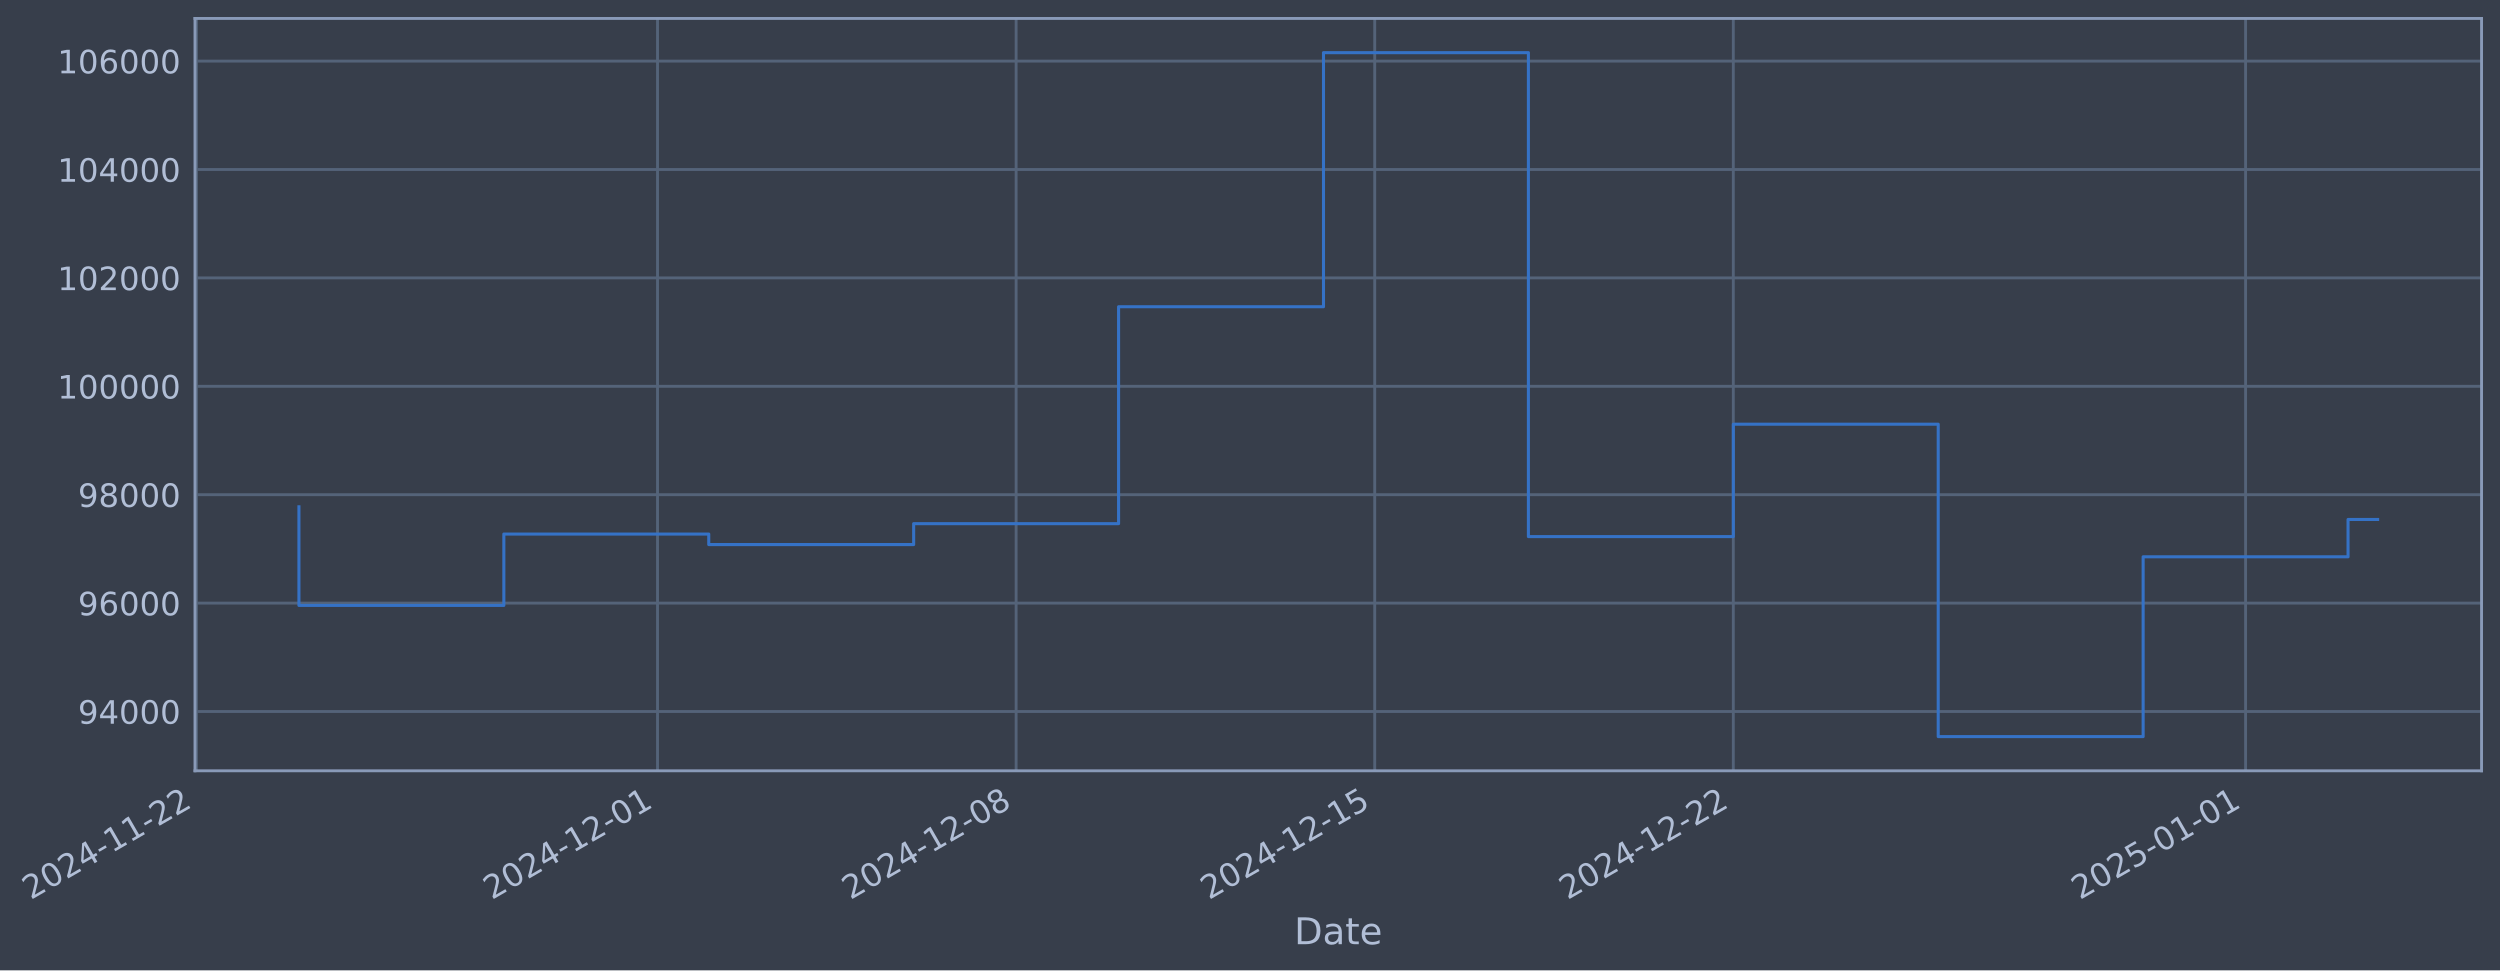
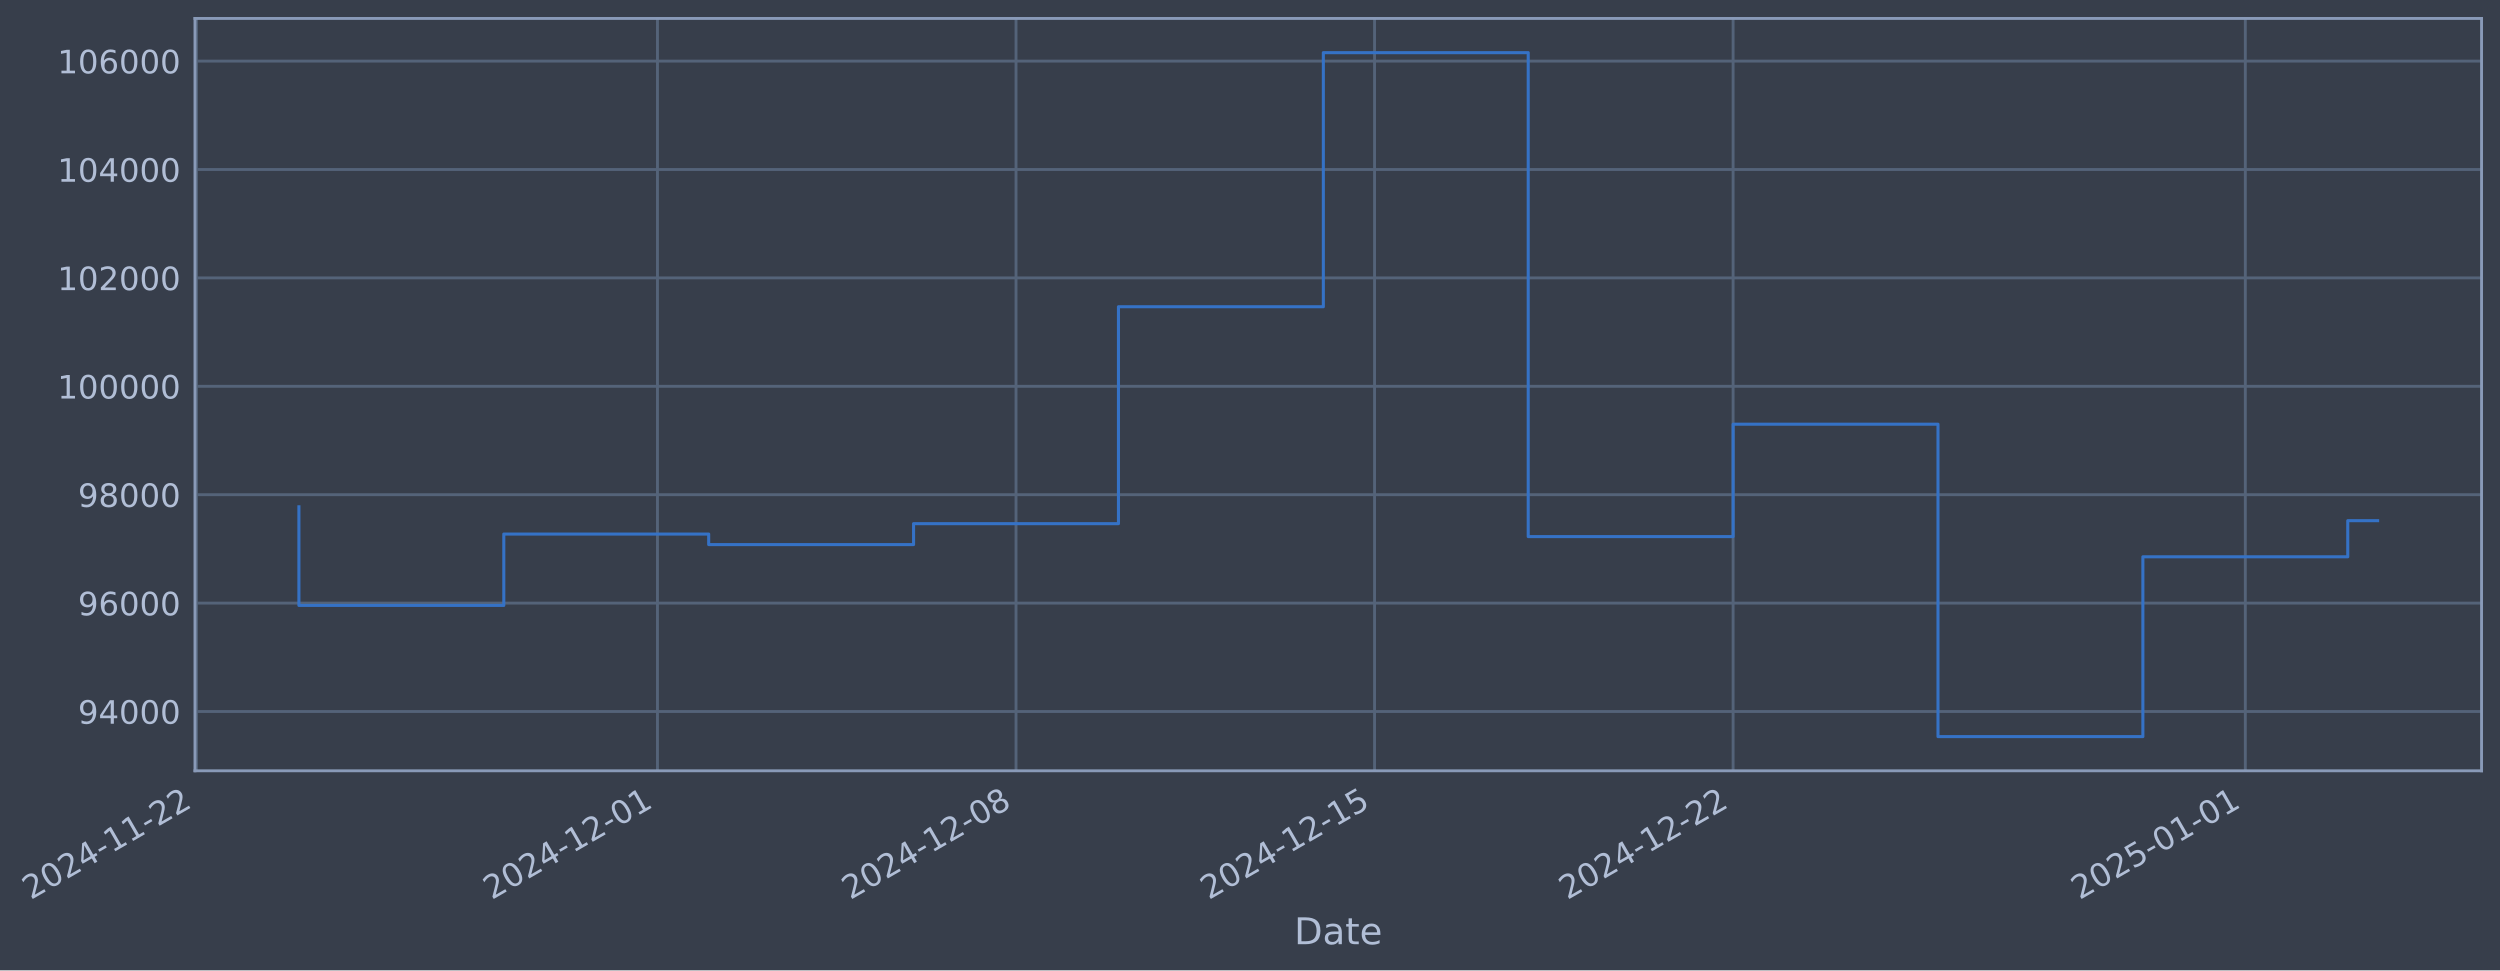
- <svg xmlns="http://www.w3.org/2000/svg" xmlns:xlink="http://www.w3.org/1999/xlink" width="976.135pt" height="378.87pt" viewBox="0 0 976.135 378.87" version="1.1">
+ <svg xmlns="http://www.w3.org/2000/svg" xmlns:xlink="http://www.w3.org/1999/xlink" width="976.13pt" height="378.87pt" viewBox="0 0 976.13 378.87" version="1.1">
  <defs>
    <style type="text/css">*{stroke-linejoin: round; stroke-linecap: butt}</style>
  </defs>
  <g id="figure_1">
    <g id="patch_1">
-       <path d="M 0 378.87  L 976.135 378.87  L 976.135 0  L 0 0  z " style="fill: #373e4b" />
+       <path d="M 0 378.87  L 976.13 378.87  L 976.13 0  L 0 0  z " style="fill: #373e4b" />
    </g>
    <g id="axes_1">
      <g id="patch_2">
-         <path d="M 76.135 300.96  L 968.935 300.96  L 968.935 7.2  L 76.135 7.2  z " style="fill: #373e4b" />
+         <path d="M 76.13 300.96  L 968.93 300.96  L 968.93 7.2  L 76.13 7.2  z " style="fill: #373e4b" />
      </g>
      <g id="matplotlib.axis_1">
        <g id="xtick_1">
          <g id="line2d_1">
-             <path d="M 76.713 300.96  L 76.713 7.2  " clip-path="url(#p8e9609887a)" style="fill: none; stroke: #546379; stroke-width: 1.12; stroke-linecap: square" />
+             <path d="M 76.713 300.96  L 76.713 7.2  " clip-path="url(#p4d275b13a2)" style="fill: none; stroke: #546379; stroke-width: 1.12; stroke-linecap: square" />
          </g>
          <g id="line2d_2" />
          <g id="text_1">
            <g style="fill: #b1bed6" transform="translate(11.98702 351.4642) rotate(-30) scale(0.126 -0.126)">
              <defs>
                <path id="DejaVuSans-32" d="M 1228 531  L 3431 531  L 3431 0  L 469 0  L 469 531  Q 828 903 1448 1529  Q 2069 2156 2228 2338  Q 2531 2678 2651 2914  Q 2772 3150 2772 3378  Q 2772 3750 2511 3984  Q 2250 4219 1831 4219  Q 1534 4219 1204 4116  Q 875 4013 500 3803  L 500 4441  Q 881 4594 1212 4672  Q 1544 4750 1819 4750  Q 2544 4750 2975 4387  Q 3406 4025 3406 3419  Q 3406 3131 3298 2873  Q 3191 2616 2906 2266  Q 2828 2175 2409 1742  Q 1991 1309 1228 531  z " transform="scale(0.015625)" />
                <path id="DejaVuSans-30" d="M 2034 4250  Q 1547 4250 1301 3770  Q 1056 3291 1056 2328  Q 1056 1369 1301 889  Q 1547 409 2034 409  Q 2525 409 2770 889  Q 3016 1369 3016 2328  Q 3016 3291 2770 3770  Q 2525 4250 2034 4250  z M 2034 4750  Q 2819 4750 3233 4129  Q 3647 3509 3647 2328  Q 3647 1150 3233 529  Q 2819 -91 2034 -91  Q 1250 -91 836 529  Q 422 1150 422 2328  Q 422 3509 836 4129  Q 1250 4750 2034 4750  z " transform="scale(0.015625)" />
                <path id="DejaVuSans-34" d="M 2419 4116  L 825 1625  L 2419 1625  L 2419 4116  z M 2253 4666  L 3047 4666  L 3047 1625  L 3713 1625  L 3713 1100  L 3047 1100  L 3047 0  L 2419 0  L 2419 1100  L 313 1100  L 313 1709  L 2253 4666  z " transform="scale(0.015625)" />
                <path id="DejaVuSans-2d" d="M 313 2009  L 1997 2009  L 1997 1497  L 313 1497  L 313 2009  z " transform="scale(0.015625)" />
                <path id="DejaVuSans-31" d="M 794 531  L 1825 531  L 1825 4091  L 703 3866  L 703 4441  L 1819 4666  L 2450 4666  L 2450 531  L 3481 531  L 3481 0  L 794 0  L 794 531  z " transform="scale(0.015625)" />
              </defs>
              <use xlink:href="#DejaVuSans-32" />
              <use xlink:href="#DejaVuSans-30" transform="translate(63.62305 0)" />
              <use xlink:href="#DejaVuSans-32" transform="translate(127.2461 0)" />
              <use xlink:href="#DejaVuSans-34" transform="translate(190.8691 0)" />
              <use xlink:href="#DejaVuSans-2d" transform="translate(254.4922 0)" />
              <use xlink:href="#DejaVuSans-31" transform="translate(290.5762 0)" />
              <use xlink:href="#DejaVuSans-31" transform="translate(354.1992 0)" />
              <use xlink:href="#DejaVuSans-2d" transform="translate(417.8223 0)" />
              <use xlink:href="#DejaVuSans-32" transform="translate(453.9062 0)" />
              <use xlink:href="#DejaVuSans-32" transform="translate(517.5293 0)" />
            </g>
          </g>
        </g>
        <g id="xtick_2">
          <g id="line2d_3">
-             <path d="M 256.732 300.96  L 256.732 7.2  " clip-path="url(#p8e9609887a)" style="fill: none; stroke: #546379; stroke-width: 1.12; stroke-linecap: square" />
+             <path d="M 256.707 300.96  L 256.707 7.2  " clip-path="url(#p4d275b13a2)" style="fill: none; stroke: #546379; stroke-width: 1.12; stroke-linecap: square" />
          </g>
          <g id="line2d_4" />
          <g id="text_2">
-             <g style="fill: #b1bed6" transform="translate(192.0067 351.4642) rotate(-30) scale(0.126 -0.126)">
+             <g style="fill: #b1bed6" transform="translate(191.9818 351.4642) rotate(-30) scale(0.126 -0.126)">
              <use xlink:href="#DejaVuSans-32" />
              <use xlink:href="#DejaVuSans-30" transform="translate(63.62305 0)" />
              <use xlink:href="#DejaVuSans-32" transform="translate(127.2461 0)" />
              <use xlink:href="#DejaVuSans-34" transform="translate(190.8691 0)" />
              <use xlink:href="#DejaVuSans-2d" transform="translate(254.4922 0)" />
              <use xlink:href="#DejaVuSans-31" transform="translate(290.5762 0)" />
              <use xlink:href="#DejaVuSans-32" transform="translate(354.1992 0)" />
              <use xlink:href="#DejaVuSans-2d" transform="translate(417.8223 0)" />
              <use xlink:href="#DejaVuSans-30" transform="translate(453.9062 0)" />
              <use xlink:href="#DejaVuSans-31" transform="translate(517.5293 0)" />
            </g>
          </g>
        </g>
        <g id="xtick_3">
          <g id="line2d_5">
-             <path d="M 396.747 300.96  L 396.747 7.2  " clip-path="url(#p8e9609887a)" style="fill: none; stroke: #546379; stroke-width: 1.12; stroke-linecap: square" />
+             <path d="M 396.703 300.96  L 396.703 7.2  " clip-path="url(#p4d275b13a2)" style="fill: none; stroke: #546379; stroke-width: 1.12; stroke-linecap: square" />
          </g>
          <g id="line2d_6" />
          <g id="text_3">
-             <g style="fill: #b1bed6" transform="translate(332.022 351.4642) rotate(-30) scale(0.126 -0.126)">
+             <g style="fill: #b1bed6" transform="translate(331.9778 351.4642) rotate(-30) scale(0.126 -0.126)">
              <defs>
                <path id="DejaVuSans-38" d="M 2034 2216  Q 1584 2216 1326 1975  Q 1069 1734 1069 1313  Q 1069 891 1326 650  Q 1584 409 2034 409  Q 2484 409 2743 651  Q 3003 894 3003 1313  Q 3003 1734 2745 1975  Q 2488 2216 2034 2216  z M 1403 2484  Q 997 2584 770 2862  Q 544 3141 544 3541  Q 544 4100 942 4425  Q 1341 4750 2034 4750  Q 2731 4750 3128 4425  Q 3525 4100 3525 3541  Q 3525 3141 3298 2862  Q 3072 2584 2669 2484  Q 3125 2378 3379 2068  Q 3634 1759 3634 1313  Q 3634 634 3220 271  Q 2806 -91 2034 -91  Q 1263 -91 848 271  Q 434 634 434 1313  Q 434 1759 690 2068  Q 947 2378 1403 2484  z M 1172 3481  Q 1172 3119 1398 2916  Q 1625 2713 2034 2713  Q 2441 2713 2670 2916  Q 2900 3119 2900 3481  Q 2900 3844 2670 4047  Q 2441 4250 2034 4250  Q 1625 4250 1398 4047  Q 1172 3844 1172 3481  z " transform="scale(0.015625)" />
              </defs>
              <use xlink:href="#DejaVuSans-32" />
              <use xlink:href="#DejaVuSans-30" transform="translate(63.62305 0)" />
              <use xlink:href="#DejaVuSans-32" transform="translate(127.2461 0)" />
              <use xlink:href="#DejaVuSans-34" transform="translate(190.8691 0)" />
              <use xlink:href="#DejaVuSans-2d" transform="translate(254.4922 0)" />
              <use xlink:href="#DejaVuSans-31" transform="translate(290.5762 0)" />
              <use xlink:href="#DejaVuSans-32" transform="translate(354.1992 0)" />
              <use xlink:href="#DejaVuSans-2d" transform="translate(417.8223 0)" />
              <use xlink:href="#DejaVuSans-30" transform="translate(453.9062 0)" />
              <use xlink:href="#DejaVuSans-38" transform="translate(517.5293 0)" />
            </g>
          </g>
        </g>
        <g id="xtick_4">
          <g id="line2d_7">
-             <path d="M 536.763 300.96  L 536.763 7.2  " clip-path="url(#p8e9609887a)" style="fill: none; stroke: #546379; stroke-width: 1.12; stroke-linecap: square" />
+             <path d="M 536.699 300.96  L 536.699 7.2  " clip-path="url(#p4d275b13a2)" style="fill: none; stroke: #546379; stroke-width: 1.12; stroke-linecap: square" />
          </g>
          <g id="line2d_8" />
          <g id="text_4">
-             <g style="fill: #b1bed6" transform="translate(472.0373 351.4642) rotate(-30) scale(0.126 -0.126)">
+             <g style="fill: #b1bed6" transform="translate(471.9738 351.4642) rotate(-30) scale(0.126 -0.126)">
              <defs>
                <path id="DejaVuSans-35" d="M 691 4666  L 3169 4666  L 3169 4134  L 1269 4134  L 1269 2991  Q 1406 3038 1543 3061  Q 1681 3084 1819 3084  Q 2600 3084 3056 2656  Q 3513 2228 3513 1497  Q 3513 744 3044 326  Q 2575 -91 1722 -91  Q 1428 -91 1123 -41  Q 819 9 494 109  L 494 744  Q 775 591 1075 516  Q 1375 441 1709 441  Q 2250 441 2565 725  Q 2881 1009 2881 1497  Q 2881 1984 2565 2268  Q 2250 2553 1709 2553  Q 1456 2553 1204 2497  Q 953 2441 691 2322  L 691 4666  z " transform="scale(0.015625)" />
              </defs>
              <use xlink:href="#DejaVuSans-32" />
              <use xlink:href="#DejaVuSans-30" transform="translate(63.62305 0)" />
              <use xlink:href="#DejaVuSans-32" transform="translate(127.2461 0)" />
              <use xlink:href="#DejaVuSans-34" transform="translate(190.8691 0)" />
              <use xlink:href="#DejaVuSans-2d" transform="translate(254.4922 0)" />
              <use xlink:href="#DejaVuSans-31" transform="translate(290.5762 0)" />
              <use xlink:href="#DejaVuSans-32" transform="translate(354.1992 0)" />
              <use xlink:href="#DejaVuSans-2d" transform="translate(417.8223 0)" />
              <use xlink:href="#DejaVuSans-31" transform="translate(453.9062 0)" />
              <use xlink:href="#DejaVuSans-35" transform="translate(517.5293 0)" />
            </g>
          </g>
        </g>
        <g id="xtick_5">
          <g id="line2d_9">
-             <path d="M 676.778 300.96  L 676.778 7.2  " clip-path="url(#p8e9609887a)" style="fill: none; stroke: #546379; stroke-width: 1.12; stroke-linecap: square" />
+             <path d="M 676.695 300.96  L 676.695 7.2  " clip-path="url(#p4d275b13a2)" style="fill: none; stroke: #546379; stroke-width: 1.12; stroke-linecap: square" />
          </g>
          <g id="line2d_10" />
          <g id="text_5">
-             <g style="fill: #b1bed6" transform="translate(612.0526 351.4642) rotate(-30) scale(0.126 -0.126)">
+             <g style="fill: #b1bed6" transform="translate(611.9697 351.4642) rotate(-30) scale(0.126 -0.126)">
              <use xlink:href="#DejaVuSans-32" />
              <use xlink:href="#DejaVuSans-30" transform="translate(63.62305 0)" />
              <use xlink:href="#DejaVuSans-32" transform="translate(127.2461 0)" />
              <use xlink:href="#DejaVuSans-34" transform="translate(190.8691 0)" />
              <use xlink:href="#DejaVuSans-2d" transform="translate(254.4922 0)" />
              <use xlink:href="#DejaVuSans-31" transform="translate(290.5762 0)" />
              <use xlink:href="#DejaVuSans-32" transform="translate(354.1992 0)" />
              <use xlink:href="#DejaVuSans-2d" transform="translate(417.8223 0)" />
              <use xlink:href="#DejaVuSans-32" transform="translate(453.9062 0)" />
              <use xlink:href="#DejaVuSans-32" transform="translate(517.5293 0)" />
            </g>
          </g>
        </g>
        <g id="xtick_6">
          <g id="line2d_11">
-             <path d="M 876.8 300.96  L 876.8 7.2  " clip-path="url(#p8e9609887a)" style="fill: none; stroke: #546379; stroke-width: 1.12; stroke-linecap: square" />
+             <path d="M 876.69 300.96  L 876.69 7.2  " clip-path="url(#p4d275b13a2)" style="fill: none; stroke: #546379; stroke-width: 1.12; stroke-linecap: square" />
          </g>
          <g id="line2d_12" />
          <g id="text_6">
-             <g style="fill: #b1bed6" transform="translate(812.0744 351.4642) rotate(-30) scale(0.126 -0.126)">
+             <g style="fill: #b1bed6" transform="translate(811.964 351.4642) rotate(-30) scale(0.126 -0.126)">
              <use xlink:href="#DejaVuSans-32" />
              <use xlink:href="#DejaVuSans-30" transform="translate(63.62305 0)" />
              <use xlink:href="#DejaVuSans-32" transform="translate(127.2461 0)" />
              <use xlink:href="#DejaVuSans-35" transform="translate(190.8691 0)" />
              <use xlink:href="#DejaVuSans-2d" transform="translate(254.4922 0)" />
              <use xlink:href="#DejaVuSans-30" transform="translate(290.5762 0)" />
              <use xlink:href="#DejaVuSans-31" transform="translate(354.1992 0)" />
              <use xlink:href="#DejaVuSans-2d" transform="translate(417.8223 0)" />
              <use xlink:href="#DejaVuSans-30" transform="translate(453.9062 0)" />
              <use xlink:href="#DejaVuSans-31" transform="translate(517.5293 0)" />
            </g>
          </g>
        </g>
        <g id="text_7">
-           <g style="fill: #b1bed6" transform="translate(505.326 368.6753) scale(0.144 -0.144)">
+           <g style="fill: #b1bed6" transform="translate(505.3204 368.6753) scale(0.144 -0.144)">
            <defs>
              <path id="DejaVuSans-44" d="M 1259 4147  L 1259 519  L 2022 519  Q 2988 519 3436 956  Q 3884 1394 3884 2338  Q 3884 3275 3436 3711  Q 2988 4147 2022 4147  L 1259 4147  z M 628 4666  L 1925 4666  Q 3281 4666 3915 4102  Q 4550 3538 4550 2338  Q 4550 1131 3912 565  Q 3275 0 1925 0  L 628 0  L 628 4666  z " transform="scale(0.015625)" />
              <path id="DejaVuSans-61" d="M 2194 1759  Q 1497 1759 1228 1600  Q 959 1441 959 1056  Q 959 750 1161 570  Q 1363 391 1709 391  Q 2188 391 2477 730  Q 2766 1069 2766 1631  L 2766 1759  L 2194 1759  z M 3341 1997  L 3341 0  L 2766 0  L 2766 531  Q 2569 213 2275 61  Q 1981 -91 1556 -91  Q 1019 -91 701 211  Q 384 513 384 1019  Q 384 1609 779 1909  Q 1175 2209 1959 2209  L 2766 2209  L 2766 2266  Q 2766 2663 2505 2880  Q 2244 3097 1772 3097  Q 1472 3097 1187 3025  Q 903 2953 641 2809  L 641 3341  Q 956 3463 1253 3523  Q 1550 3584 1831 3584  Q 2591 3584 2966 3190  Q 3341 2797 3341 1997  z " transform="scale(0.015625)" />
              <path id="DejaVuSans-74" d="M 1172 4494  L 1172 3500  L 2356 3500  L 2356 3053  L 1172 3053  L 1172 1153  Q 1172 725 1289 603  Q 1406 481 1766 481  L 2356 481  L 2356 0  L 1766 0  Q 1100 0 847 248  Q 594 497 594 1153  L 594 3053  L 172 3053  L 172 3500  L 594 3500  L 594 4494  L 1172 4494  z " transform="scale(0.015625)" />
              <path id="DejaVuSans-65" d="M 3597 1894  L 3597 1613  L 953 1613  Q 991 1019 1311 708  Q 1631 397 2203 397  Q 2534 397 2845 478  Q 3156 559 3463 722  L 3463 178  Q 3153 47 2828 -22  Q 2503 -91 2169 -91  Q 1331 -91 842 396  Q 353 884 353 1716  Q 353 2575 817 3079  Q 1281 3584 2069 3584  Q 2775 3584 3186 3129  Q 3597 2675 3597 1894  z M 3022 2063  Q 3016 2534 2758 2815  Q 2500 3097 2075 3097  Q 1594 3097 1305 2825  Q 1016 2553 972 2059  L 3022 2063  z " transform="scale(0.015625)" />
            </defs>
            <use xlink:href="#DejaVuSans-44" />
            <use xlink:href="#DejaVuSans-61" transform="translate(77.00195 0)" />
            <use xlink:href="#DejaVuSans-74" transform="translate(138.2812 0)" />
            <use xlink:href="#DejaVuSans-65" transform="translate(177.4902 0)" />
          </g>
        </g>
      </g>
      <g id="matplotlib.axis_2">
        <g id="ytick_1">
          <g id="line2d_13">
-             <path d="M 76.135 277.797  L 968.935 277.797  " clip-path="url(#p8e9609887a)" style="fill: none; stroke: #546379; stroke-width: 1.12; stroke-linecap: square" />
+             <path d="M 76.13 277.797  L 968.93 277.797  " clip-path="url(#p4d275b13a2)" style="fill: none; stroke: #546379; stroke-width: 1.12; stroke-linecap: square" />
          </g>
          <g id="line2d_14" />
          <g id="text_8">
-             <g style="fill: #b1bed6" transform="translate(30.45133 282.5841) scale(0.126 -0.126)">
+             <g style="fill: #b1bed6" transform="translate(30.44581 282.5841) scale(0.126 -0.126)">
              <defs>
                <path id="DejaVuSans-39" d="M 703 97  L 703 672  Q 941 559 1184 500  Q 1428 441 1663 441  Q 2288 441 2617 861  Q 2947 1281 2994 2138  Q 2813 1869 2534 1725  Q 2256 1581 1919 1581  Q 1219 1581 811 2004  Q 403 2428 403 3163  Q 403 3881 828 4315  Q 1253 4750 1959 4750  Q 2769 4750 3195 4129  Q 3622 3509 3622 2328  Q 3622 1225 3098 567  Q 2575 -91 1691 -91  Q 1453 -91 1209 -44  Q 966 3 703 97  z M 1959 2075  Q 2384 2075 2632 2365  Q 2881 2656 2881 3163  Q 2881 3666 2632 3958  Q 2384 4250 1959 4250  Q 1534 4250 1286 3958  Q 1038 3666 1038 3163  Q 1038 2656 1286 2365  Q 1534 2075 1959 2075  z " transform="scale(0.015625)" />
              </defs>
              <use xlink:href="#DejaVuSans-39" />
              <use xlink:href="#DejaVuSans-34" transform="translate(63.62305 0)" />
              <use xlink:href="#DejaVuSans-30" transform="translate(127.2461 0)" />
              <use xlink:href="#DejaVuSans-30" transform="translate(190.8691 0)" />
              <use xlink:href="#DejaVuSans-30" transform="translate(254.4922 0)" />
            </g>
          </g>
        </g>
        <g id="ytick_2">
          <g id="line2d_15">
-             <path d="M 76.135 235.473  L 968.935 235.473  " clip-path="url(#p8e9609887a)" style="fill: none; stroke: #546379; stroke-width: 1.12; stroke-linecap: square" />
+             <path d="M 76.13 235.473  L 968.93 235.473  " clip-path="url(#p4d275b13a2)" style="fill: none; stroke: #546379; stroke-width: 1.12; stroke-linecap: square" />
          </g>
          <g id="line2d_16" />
          <g id="text_9">
-             <g style="fill: #b1bed6" transform="translate(30.45133 240.2602) scale(0.126 -0.126)">
+             <g style="fill: #b1bed6" transform="translate(30.44581 240.2602) scale(0.126 -0.126)">
              <defs>
                <path id="DejaVuSans-36" d="M 2113 2584  Q 1688 2584 1439 2293  Q 1191 2003 1191 1497  Q 1191 994 1439 701  Q 1688 409 2113 409  Q 2538 409 2786 701  Q 3034 994 3034 1497  Q 3034 2003 2786 2293  Q 2538 2584 2113 2584  z M 3366 4563  L 3366 3988  Q 3128 4100 2886 4159  Q 2644 4219 2406 4219  Q 1781 4219 1451 3797  Q 1122 3375 1075 2522  Q 1259 2794 1537 2939  Q 1816 3084 2150 3084  Q 2853 3084 3261 2657  Q 3669 2231 3669 1497  Q 3669 778 3244 343  Q 2819 -91 2113 -91  Q 1303 -91 875 529  Q 447 1150 447 2328  Q 447 3434 972 4092  Q 1497 4750 2381 4750  Q 2619 4750 2861 4703  Q 3103 4656 3366 4563  z " transform="scale(0.015625)" />
              </defs>
              <use xlink:href="#DejaVuSans-39" />
              <use xlink:href="#DejaVuSans-36" transform="translate(63.62305 0)" />
              <use xlink:href="#DejaVuSans-30" transform="translate(127.2461 0)" />
              <use xlink:href="#DejaVuSans-30" transform="translate(190.8691 0)" />
              <use xlink:href="#DejaVuSans-30" transform="translate(254.4922 0)" />
            </g>
          </g>
        </g>
        <g id="ytick_3">
          <g id="line2d_17">
-             <path d="M 76.135 193.149  L 968.935 193.149  " clip-path="url(#p8e9609887a)" style="fill: none; stroke: #546379; stroke-width: 1.12; stroke-linecap: square" />
+             <path d="M 76.13 193.149  L 968.93 193.149  " clip-path="url(#p4d275b13a2)" style="fill: none; stroke: #546379; stroke-width: 1.12; stroke-linecap: square" />
          </g>
          <g id="line2d_18" />
          <g id="text_10">
-             <g style="fill: #b1bed6" transform="translate(30.45133 197.9364) scale(0.126 -0.126)">
+             <g style="fill: #b1bed6" transform="translate(30.44581 197.9364) scale(0.126 -0.126)">
              <use xlink:href="#DejaVuSans-39" />
              <use xlink:href="#DejaVuSans-38" transform="translate(63.62305 0)" />
              <use xlink:href="#DejaVuSans-30" transform="translate(127.2461 0)" />
              <use xlink:href="#DejaVuSans-30" transform="translate(190.8691 0)" />
              <use xlink:href="#DejaVuSans-30" transform="translate(254.4922 0)" />
            </g>
          </g>
        </g>
        <g id="ytick_4">
          <g id="line2d_19">
-             <path d="M 76.135 150.826  L 968.935 150.826  " clip-path="url(#p8e9609887a)" style="fill: none; stroke: #546379; stroke-width: 1.12; stroke-linecap: square" />
+             <path d="M 76.13 150.826  L 968.93 150.826  " clip-path="url(#p4d275b13a2)" style="fill: none; stroke: #546379; stroke-width: 1.12; stroke-linecap: square" />
          </g>
          <g id="line2d_20" />
          <g id="text_11">
-             <g style="fill: #b1bed6" transform="translate(22.43458 155.6126) scale(0.126 -0.126)">
+             <g style="fill: #b1bed6" transform="translate(22.42906 155.6126) scale(0.126 -0.126)">
              <use xlink:href="#DejaVuSans-31" />
              <use xlink:href="#DejaVuSans-30" transform="translate(63.62305 0)" />
              <use xlink:href="#DejaVuSans-30" transform="translate(127.2461 0)" />
              <use xlink:href="#DejaVuSans-30" transform="translate(190.8691 0)" />
              <use xlink:href="#DejaVuSans-30" transform="translate(254.4922 0)" />
              <use xlink:href="#DejaVuSans-30" transform="translate(318.1152 0)" />
            </g>
          </g>
        </g>
        <g id="ytick_5">
          <g id="line2d_21">
-             <path d="M 76.135 108.502  L 968.935 108.502  " clip-path="url(#p8e9609887a)" style="fill: none; stroke: #546379; stroke-width: 1.12; stroke-linecap: square" />
+             <path d="M 76.13 108.502  L 968.93 108.502  " clip-path="url(#p4d275b13a2)" style="fill: none; stroke: #546379; stroke-width: 1.12; stroke-linecap: square" />
          </g>
          <g id="line2d_22" />
          <g id="text_12">
-             <g style="fill: #b1bed6" transform="translate(22.43458 113.2888) scale(0.126 -0.126)">
+             <g style="fill: #b1bed6" transform="translate(22.42906 113.2888) scale(0.126 -0.126)">
              <use xlink:href="#DejaVuSans-31" />
              <use xlink:href="#DejaVuSans-30" transform="translate(63.62305 0)" />
              <use xlink:href="#DejaVuSans-32" transform="translate(127.2461 0)" />
              <use xlink:href="#DejaVuSans-30" transform="translate(190.8691 0)" />
              <use xlink:href="#DejaVuSans-30" transform="translate(254.4922 0)" />
              <use xlink:href="#DejaVuSans-30" transform="translate(318.1152 0)" />
            </g>
          </g>
        </g>
        <g id="ytick_6">
          <g id="line2d_23">
-             <path d="M 76.135 66.178  L 968.935 66.178  " clip-path="url(#p8e9609887a)" style="fill: none; stroke: #546379; stroke-width: 1.12; stroke-linecap: square" />
+             <path d="M 76.13 66.178  L 968.93 66.178  " clip-path="url(#p4d275b13a2)" style="fill: none; stroke: #546379; stroke-width: 1.12; stroke-linecap: square" />
          </g>
          <g id="line2d_24" />
          <g id="text_13">
-             <g style="fill: #b1bed6" transform="translate(22.43458 70.96502) scale(0.126 -0.126)">
+             <g style="fill: #b1bed6" transform="translate(22.42906 70.96502) scale(0.126 -0.126)">
              <use xlink:href="#DejaVuSans-31" />
              <use xlink:href="#DejaVuSans-30" transform="translate(63.62305 0)" />
              <use xlink:href="#DejaVuSans-34" transform="translate(127.2461 0)" />
              <use xlink:href="#DejaVuSans-30" transform="translate(190.8691 0)" />
              <use xlink:href="#DejaVuSans-30" transform="translate(254.4922 0)" />
              <use xlink:href="#DejaVuSans-30" transform="translate(318.1152 0)" />
            </g>
          </g>
        </g>
        <g id="ytick_7">
          <g id="line2d_25">
-             <path d="M 76.135 23.854  L 968.935 23.854  " clip-path="url(#p8e9609887a)" style="fill: none; stroke: #546379; stroke-width: 1.12; stroke-linecap: square" />
+             <path d="M 76.13 23.854  L 968.93 23.854  " clip-path="url(#p4d275b13a2)" style="fill: none; stroke: #546379; stroke-width: 1.12; stroke-linecap: square" />
          </g>
          <g id="line2d_26" />
          <g id="text_14">
-             <g style="fill: #b1bed6" transform="translate(22.43458 28.64121) scale(0.126 -0.126)">
+             <g style="fill: #b1bed6" transform="translate(22.42906 28.64121) scale(0.126 -0.126)">
              <use xlink:href="#DejaVuSans-31" />
              <use xlink:href="#DejaVuSans-30" transform="translate(63.62305 0)" />
              <use xlink:href="#DejaVuSans-36" transform="translate(127.2461 0)" />
              <use xlink:href="#DejaVuSans-30" transform="translate(190.8691 0)" />
              <use xlink:href="#DejaVuSans-30" transform="translate(254.4922 0)" />
              <use xlink:href="#DejaVuSans-30" transform="translate(318.1152 0)" />
            </g>
          </g>
        </g>
      </g>
      <g id="line2d_27">
-         <path d="M 116.717 197.87  L 116.717 236.383  L 196.726 236.383  L 196.726 208.521  L 276.734 208.521  L 276.734 212.628  L 356.743 212.628  L 356.743 204.459  L 436.752 204.459  L 436.752 119.77  L 516.761 119.77  L 516.761 20.553  L 596.769 20.553  L 596.769 209.517  L 676.778 209.517  L 676.778 165.636  L 756.787 165.636  L 756.787 287.607  L 836.796 287.607  L 836.796 217.409  L 916.804 217.409  L 916.804 202.838  L 928.353 202.838  " clip-path="url(#p8e9609887a)" style="fill: none; stroke: #3572c6; stroke-width: 1.2; stroke-linecap: square" />
+         <path d="M 116.711 197.87  L 116.711 236.383  L 196.709 236.383  L 196.709 208.521  L 276.707 208.521  L 276.707 212.628  L 356.704 212.628  L 356.704 204.459  L 436.702 204.459  L 436.702 119.77  L 516.7 119.77  L 516.7 20.553  L 596.698 20.553  L 596.698 209.517  L 676.695 209.517  L 676.695 165.636  L 756.693 165.636  L 756.693 287.607  L 836.691 287.607  L 836.691 217.409  L 916.688 217.409  L 916.688 203.303  L 928.348 203.303  " clip-path="url(#p4d275b13a2)" style="fill: none; stroke: #3572c6; stroke-width: 1.2; stroke-linecap: square" />
      </g>
      <g id="patch_3">
-         <path d="M 76.135 300.96  L 76.135 7.2  " style="fill: none; stroke: #899ab8; stroke-width: 1.12; stroke-linejoin: miter; stroke-linecap: square" />
+         <path d="M 76.13 300.96  L 76.13 7.2  " style="fill: none; stroke: #899ab8; stroke-width: 1.12; stroke-linejoin: miter; stroke-linecap: square" />
      </g>
      <g id="patch_4">
-         <path d="M 968.935 300.96  L 968.935 7.2  " style="fill: none; stroke: #899ab8; stroke-width: 1.12; stroke-linejoin: miter; stroke-linecap: square" />
+         <path d="M 968.93 300.96  L 968.93 7.2  " style="fill: none; stroke: #899ab8; stroke-width: 1.12; stroke-linejoin: miter; stroke-linecap: square" />
      </g>
      <g id="patch_5">
-         <path d="M 76.135 300.96  L 968.935 300.96  " style="fill: none; stroke: #899ab8; stroke-width: 1.12; stroke-linejoin: miter; stroke-linecap: square" />
+         <path d="M 76.13 300.96  L 968.93 300.96  " style="fill: none; stroke: #899ab8; stroke-width: 1.12; stroke-linejoin: miter; stroke-linecap: square" />
      </g>
      <g id="patch_6">
-         <path d="M 76.135 7.2  L 968.935 7.2  " style="fill: none; stroke: #899ab8; stroke-width: 1.12; stroke-linejoin: miter; stroke-linecap: square" />
+         <path d="M 76.13 7.2  L 968.93 7.2  " style="fill: none; stroke: #899ab8; stroke-width: 1.12; stroke-linejoin: miter; stroke-linecap: square" />
      </g>
    </g>
  </g>
  <defs>
-     <clipPath id="p8e9609887a">
-       <rect x="76.135" y="7.2" width="892.8" height="293.76" />
+     <clipPath id="p4d275b13a2">
+       <rect x="76.13" y="7.2" width="892.8" height="293.76" />
    </clipPath>
  </defs>
</svg>
